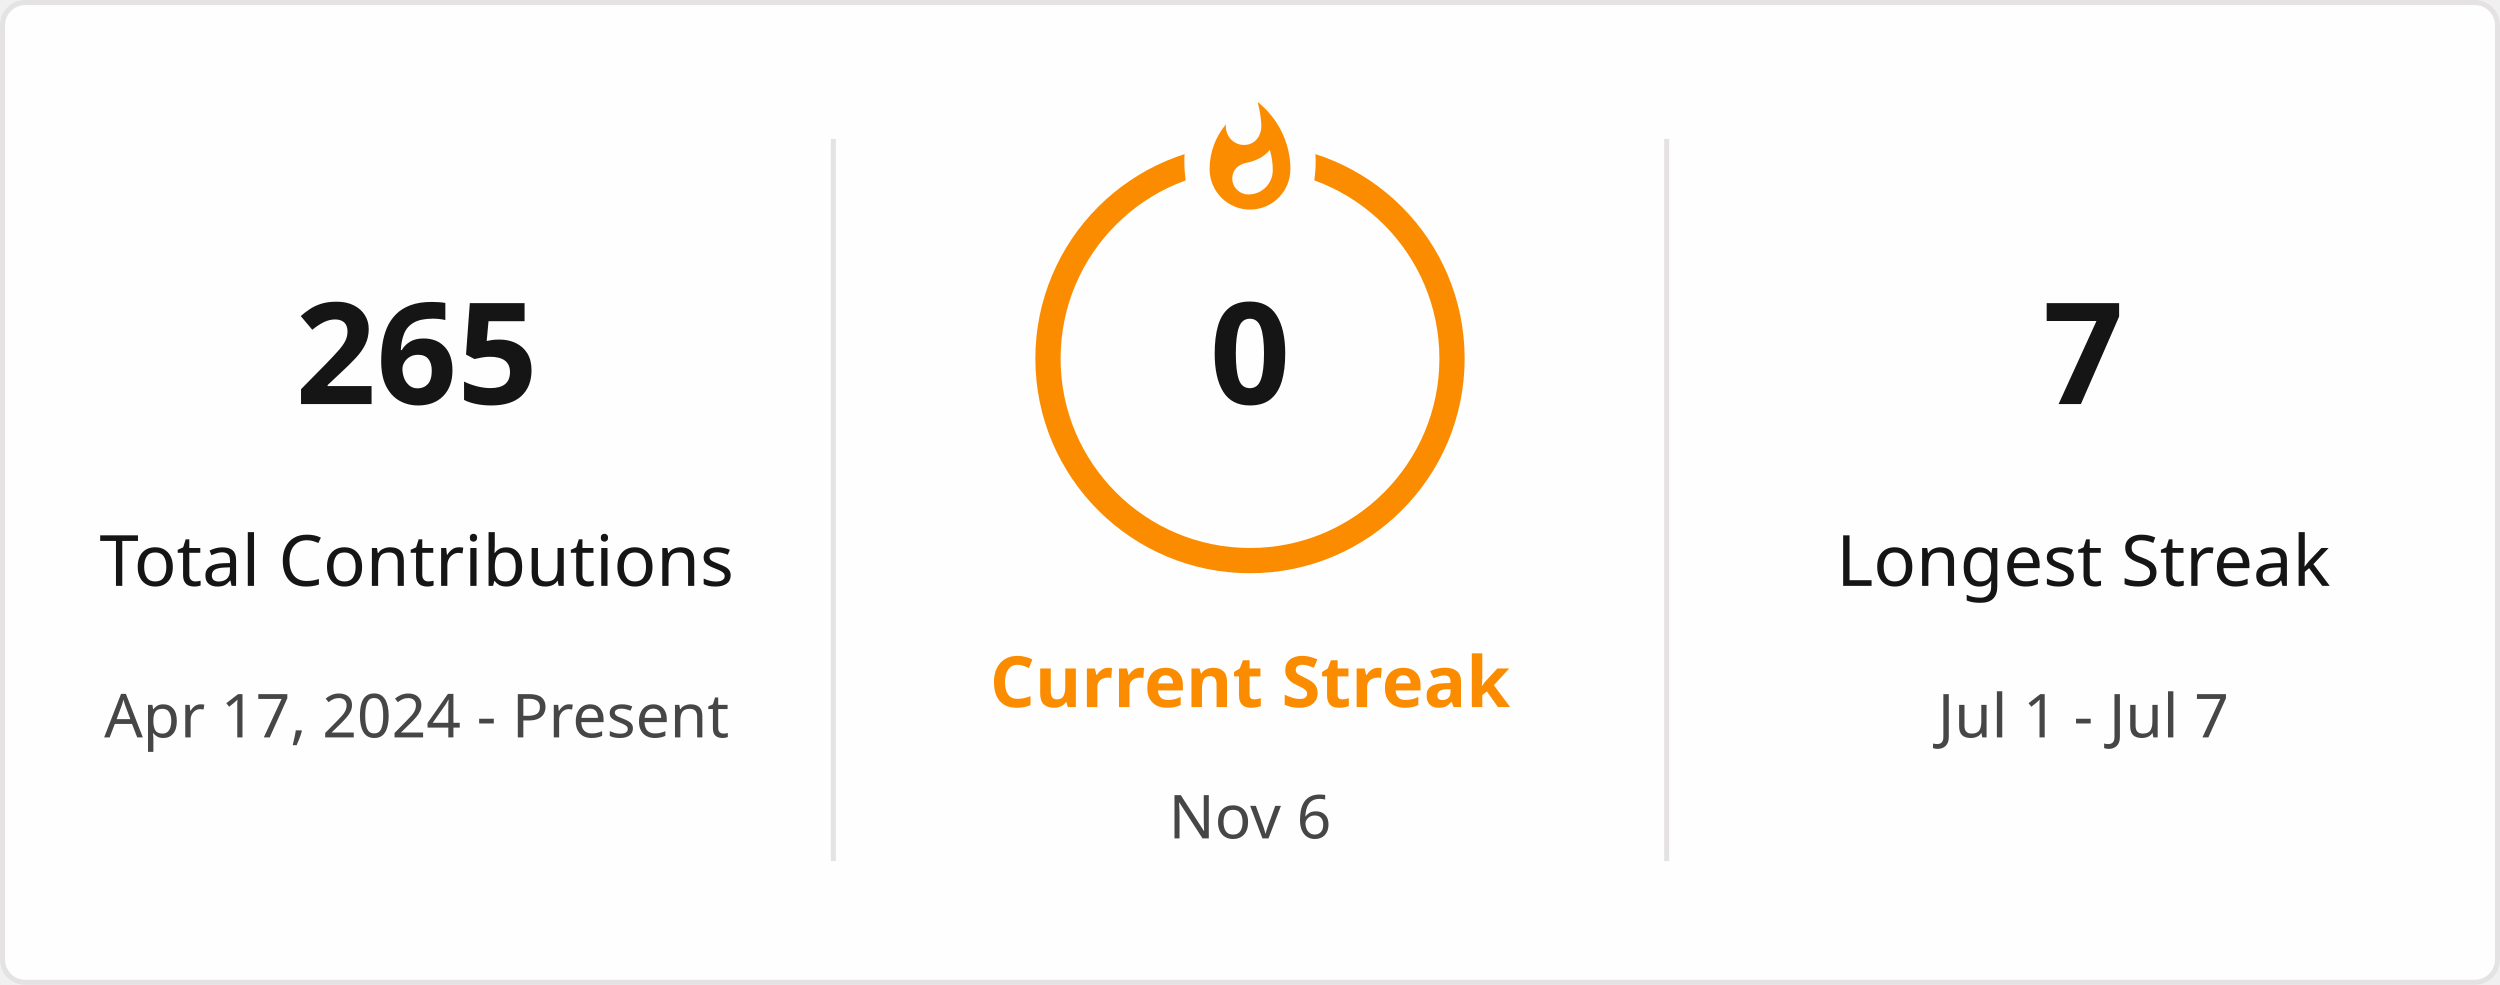
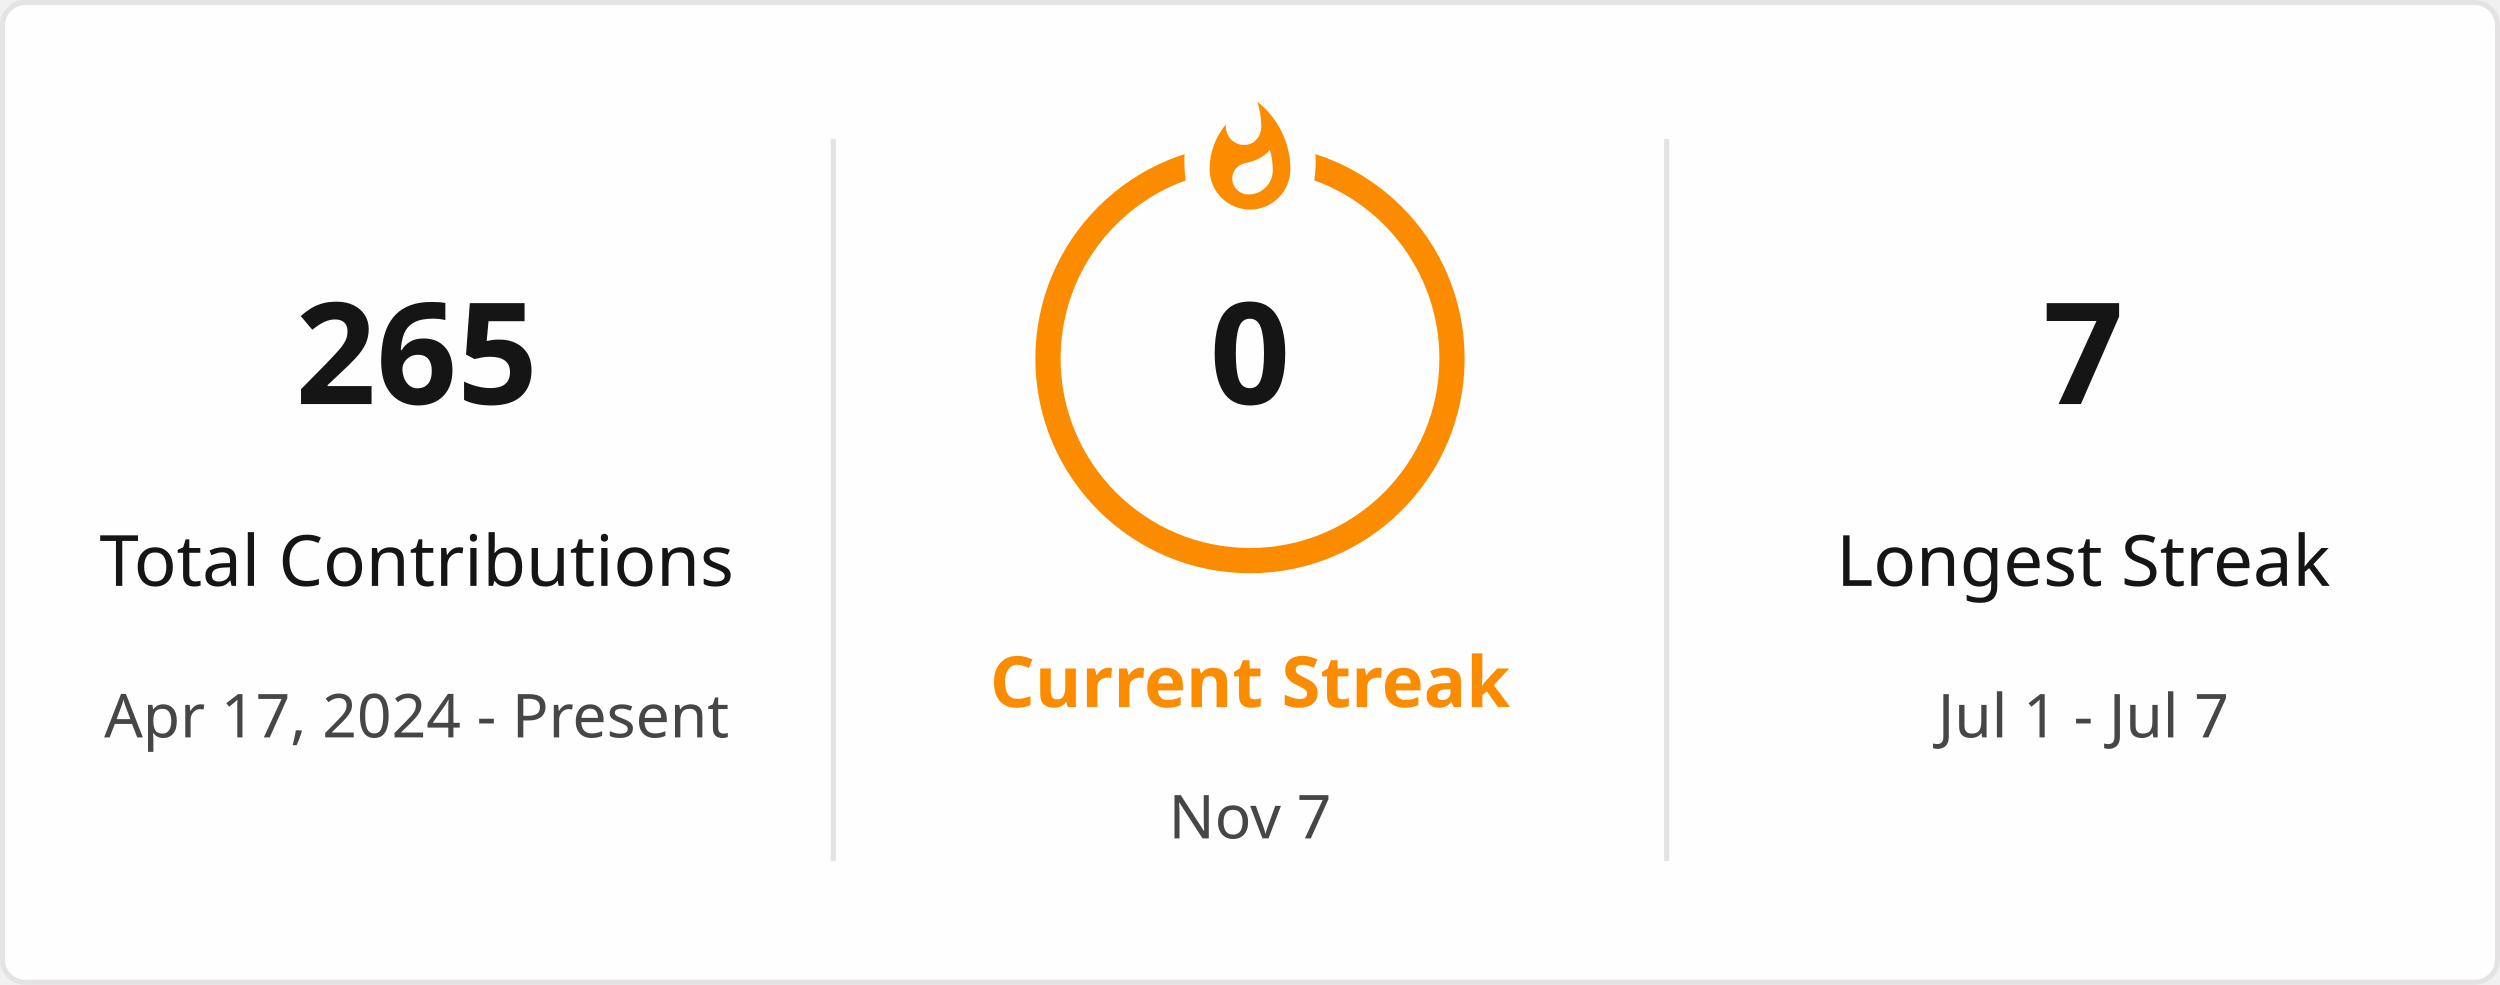
<svg xmlns="http://www.w3.org/2000/svg" style="isolation: isolate" viewBox="0 0 495 195" width="495px" height="195px" direction="ltr">
  <defs>
    <clipPath id="outer_rectangle">
      <rect width="495" height="195" rx="4.5" />
    </clipPath>
    <mask id="mask_out_ring_behind_fire">
      <rect width="495" height="195" fill="white" />
      <ellipse id="mask-ellipse" cx="247.5" cy="32" rx="13" ry="18" fill="black" />
    </mask>
  </defs>
  <g clip-path="url(#outer_rectangle)">
    <g style="isolation: isolate">
      <rect stroke="#E4E2E2" fill="#FFFEFE" rx="4.5" x="0.5" y="0.5" width="494" height="194" />
    </g>
    <g style="isolation: isolate">
      <line x1="165" y1="28" x2="165" y2="170" vector-effect="non-scaling-stroke" stroke-width="1" stroke="#E4E2E2" stroke-linejoin="miter" stroke-linecap="square" stroke-miterlimit="3" />
      <line x1="330" y1="28" x2="330" y2="170" vector-effect="non-scaling-stroke" stroke-width="1" stroke="#E4E2E2" stroke-linejoin="miter" stroke-linecap="square" stroke-miterlimit="3" />
    </g>
    <g style="isolation: isolate">
      <g transform="translate(82.5, 48)">
        <text x="0" y="32" stroke-width="0" text-anchor="middle" fill="#151515" stroke="none" font-family="&quot;Segoe UI&quot;, Ubuntu, sans-serif" font-weight="700" font-size="28px" font-style="normal" style="opacity: 1; opacity: 1;">
                        265
                    </text>
      </g>
      <g transform="translate(82.5, 84)">
        <text x="0" y="32" stroke-width="0" text-anchor="middle" fill="#151515" stroke="none" font-family="&quot;Segoe UI&quot;, Ubuntu, sans-serif" font-weight="400" font-size="14px" font-style="normal" style="opacity: 1; opacity: 1;">
                        Total Contributions
                    </text>
      </g>
      <g transform="translate(82.5, 114)">
        <text x="0" y="32" stroke-width="0" text-anchor="middle" fill="#464646" stroke="none" font-family="&quot;Segoe UI&quot;, Ubuntu, sans-serif" font-weight="400" font-size="12px" font-style="normal" style="opacity: 1; opacity: 1;">
                        Apr 17, 2024 - Present
                    </text>
      </g>
    </g>
    <g style="isolation: isolate">
      <g transform="translate(247.5, 108)">
        <text x="0" y="32" stroke-width="0" text-anchor="middle" fill="#FB8C00" stroke="none" font-family="&quot;Segoe UI&quot;, Ubuntu, sans-serif" font-weight="700" font-size="14px" font-style="normal" style="opacity: 1; opacity: 1;">
                        Current Streak
                    </text>
      </g>
      <g transform="translate(247.5, 145)">
        <text x="0" y="21" stroke-width="0" text-anchor="middle" fill="#464646" stroke="none" font-family="&quot;Segoe UI&quot;, Ubuntu, sans-serif" font-weight="400" font-size="12px" font-style="normal" style="opacity: 1; opacity: 1;">
-                         Nov 6
+                         Nov 7
                    </text>
      </g>
      <g mask="url(#mask_out_ring_behind_fire)">
        <circle cx="247.5" cy="71" r="40" fill="none" stroke="#FB8C00" stroke-width="5" style="opacity: 1; opacity: 1;" />
      </g>
      <g transform="translate(247.5, 19.5)" stroke-opacity="0" style="opacity: 1; opacity: 1;">
        <path d="M -12 -0.5 L 15 -0.5 L 15 23.5 L -12 23.5 L -12 -0.5 Z" fill="none" />
        <path d="M 1.5 0.67 C 1.5 0.67 2.24 3.32 2.24 5.47 C 2.24 7.53 0.89 9.2 -1.17 9.2 C -3.23 9.2 -4.79 7.53 -4.79 5.47 L -4.76 5.11 C -6.78 7.51 -8 10.62 -8 13.99 C -8 18.41 -4.42 22 0 22 C 4.42 22 8 18.41 8 13.99 C 8 8.6 5.41 3.79 1.5 0.67 Z M -0.29 19 C -2.07 19 -3.51 17.6 -3.51 15.86 C -3.51 14.24 -2.46 13.1 -0.7 12.74 C 1.07 12.38 2.9 11.53 3.92 10.16 C 4.31 11.45 4.51 12.81 4.51 14.2 C 4.51 16.85 2.36 19 -0.29 19 Z" fill="#FB8C00" stroke-opacity="0" />
      </g>
      <g transform="translate(247.5, 48)">
        <text x="0" y="32" stroke-width="0" text-anchor="middle" fill="#151515" stroke="none" font-family="&quot;Segoe UI&quot;, Ubuntu, sans-serif" font-weight="700" font-size="28px" font-style="normal" style="font-size: 28px;">
                        0
                    </text>
      </g>
    </g>
    <g style="isolation: isolate">
      <g transform="translate(412.5, 48)">
        <text x="0" y="32" stroke-width="0" text-anchor="middle" fill="#151515" stroke="none" font-family="&quot;Segoe UI&quot;, Ubuntu, sans-serif" font-weight="700" font-size="28px" font-style="normal" style="opacity: 1; opacity: 1;">
                        7
                    </text>
      </g>
      <g transform="translate(412.5, 84)">
        <text x="0" y="32" stroke-width="0" text-anchor="middle" fill="#151515" stroke="none" font-family="&quot;Segoe UI&quot;, Ubuntu, sans-serif" font-weight="400" font-size="14px" font-style="normal" style="opacity: 1; opacity: 1;">
                        Longest Streak
                    </text>
      </g>
      <g transform="translate(412.5, 114)">
        <text x="0" y="32" stroke-width="0" text-anchor="middle" fill="#464646" stroke="none" font-family="&quot;Segoe UI&quot;, Ubuntu, sans-serif" font-weight="400" font-size="12px" font-style="normal" style="opacity: 1; opacity: 1;">
                        Jul 1 - Jul 7
                    </text>
      </g>
    </g>
  </g>
</svg>
